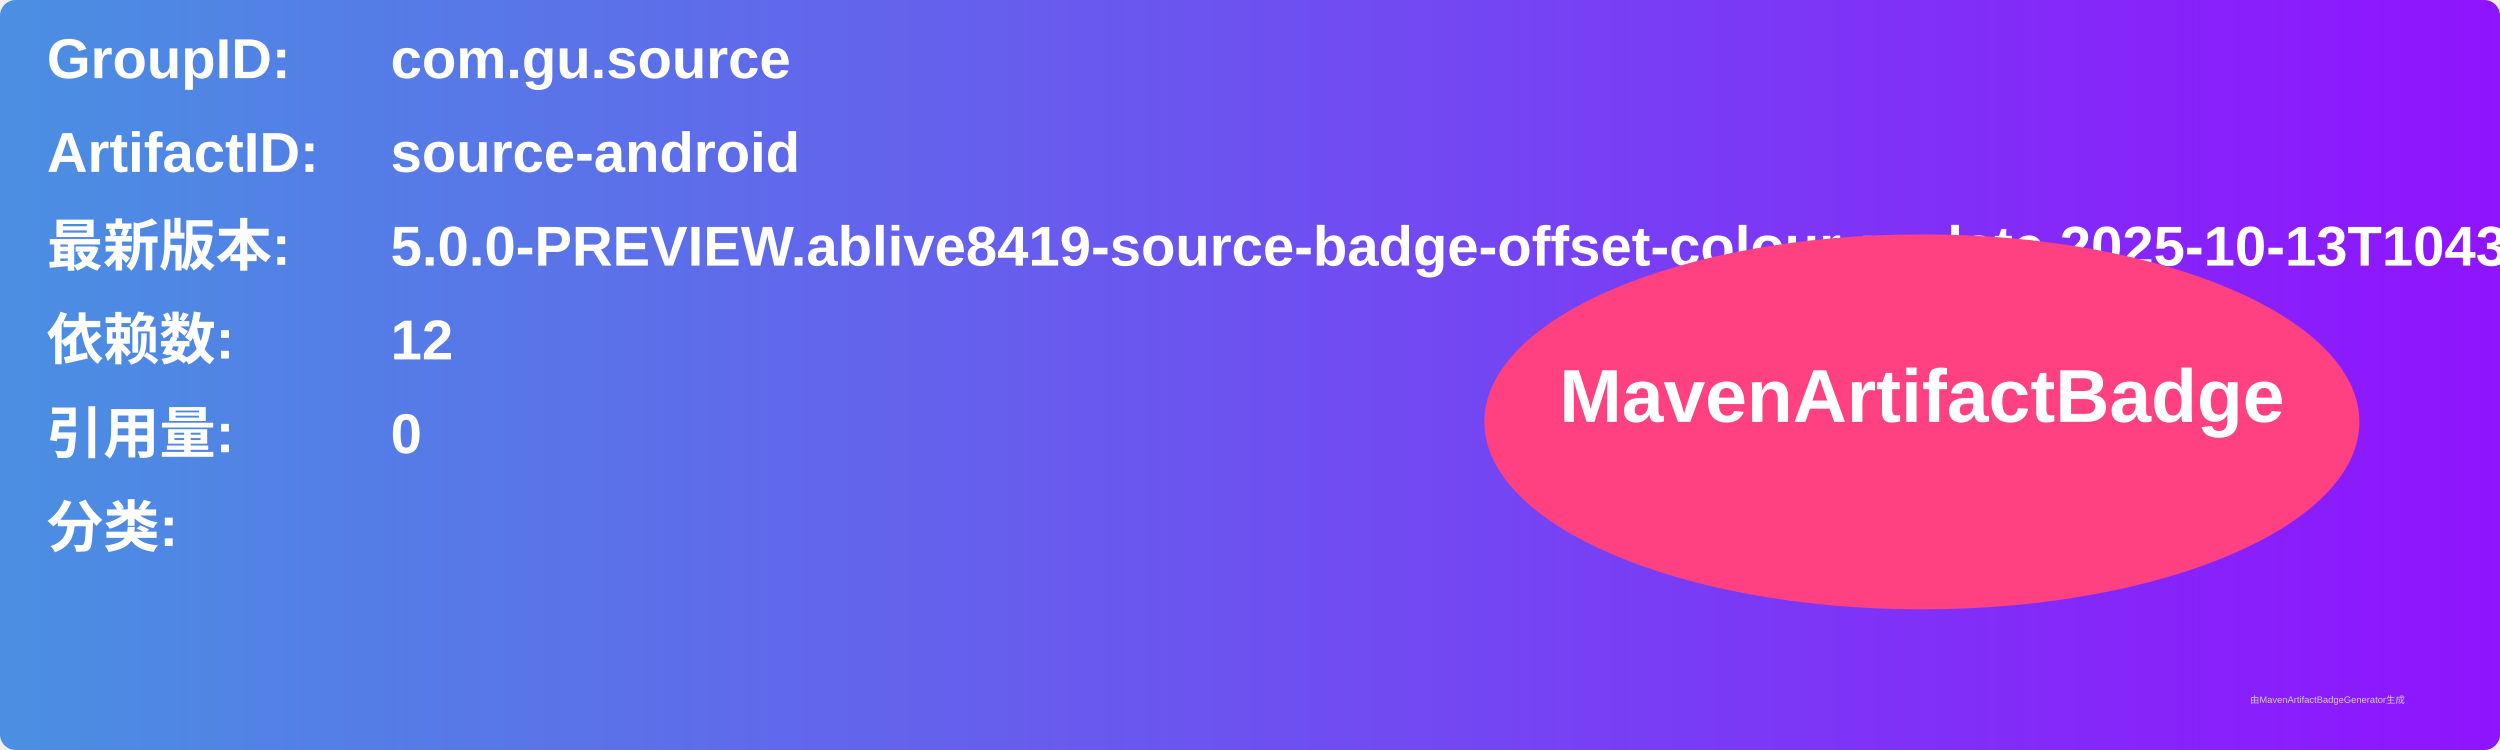
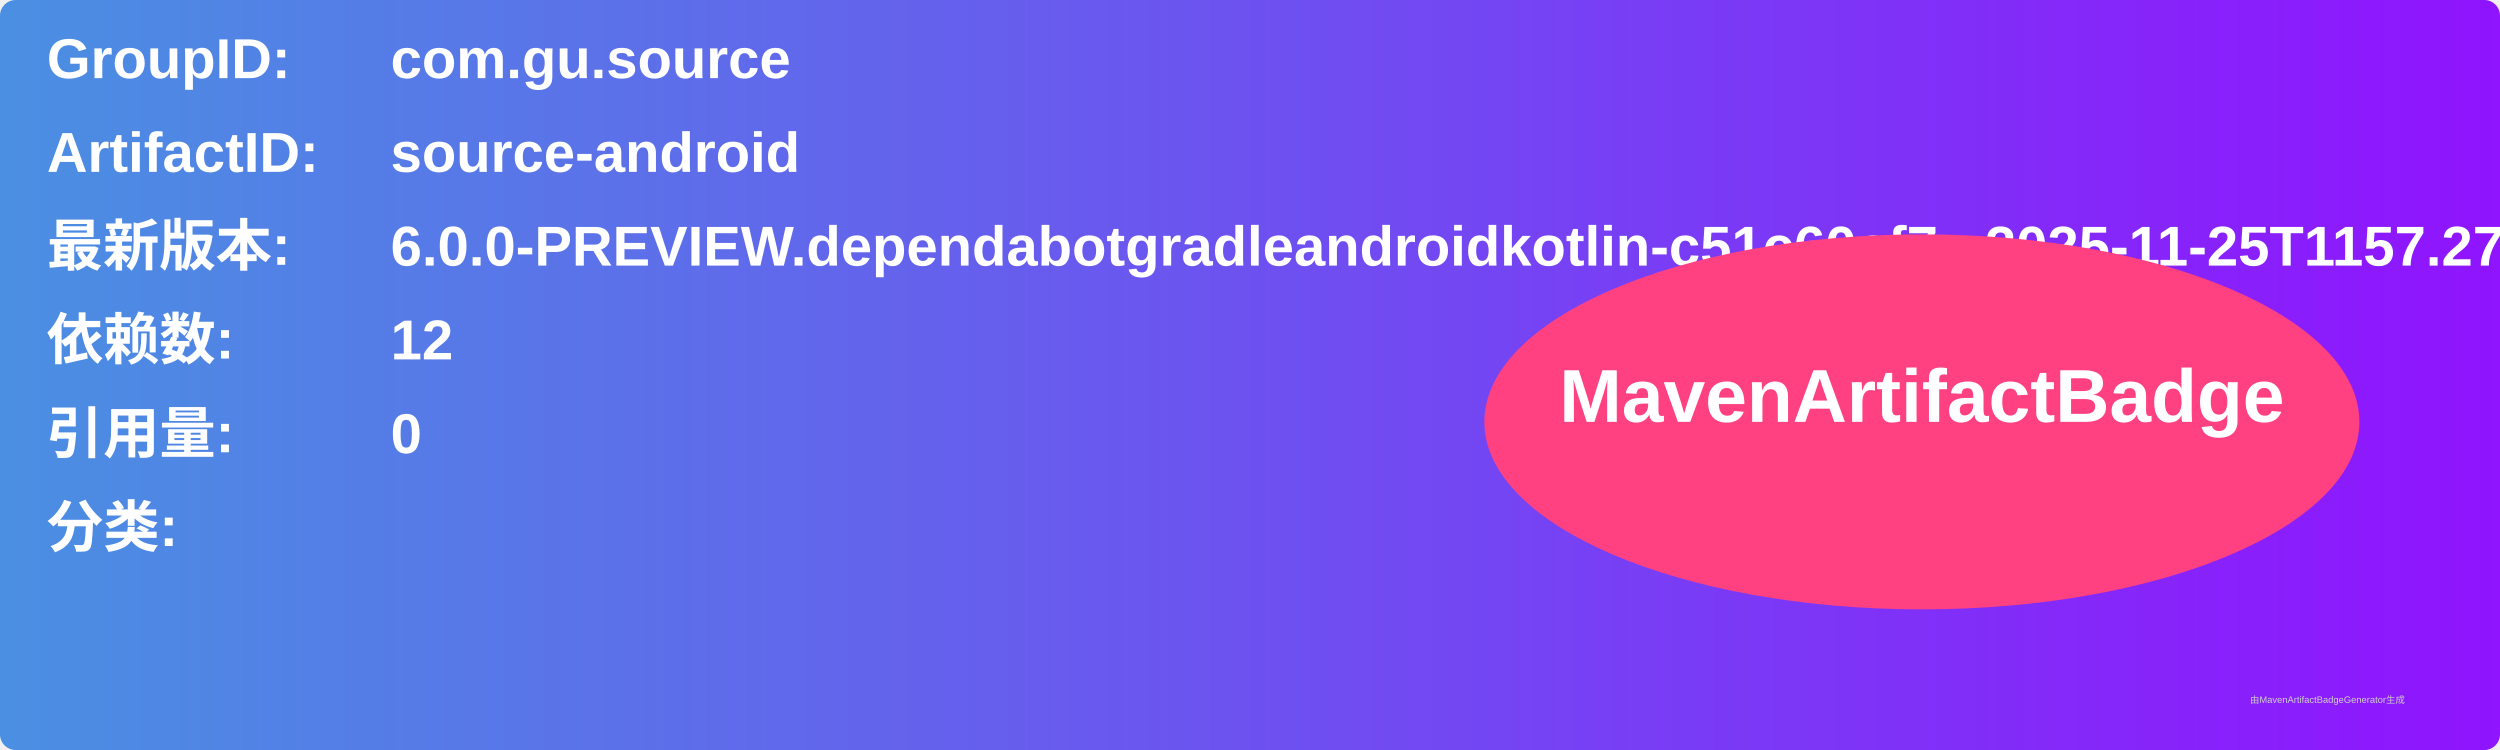
<svg xmlns="http://www.w3.org/2000/svg" width="800" height="240" viewBox="0 0 800 240">
  <linearGradient id="grad" x1="0%" y1="0%" x2="100%" y2="0%">
    <stop offset="0%" stop-color="#4a90e2" />
    <stop offset="100%" stop-color="#9013fe" />
  </linearGradient>
  <rect width="100%" height="100%" rx="5" ry="5" fill="url(#grad)" />
  <g transform="translate(15, 15)">
    <text x="0" y="10" font-family="Arial" font-size="18" fill="white" font-weight="bold" width="260">GroupID:</text>
    <text x="110" y="10" font-family="Arial" font-size="18" fill="white" font-weight="bold" width="460">com.gu.source</text>
    <text x="0" y="40" font-family="Arial" font-size="18" fill="white" font-weight="bold" width="260">ArtifactID:</text>
    <text x="110" y="40" font-family="Arial" font-size="18" fill="white" font-weight="bold" width="460">source-android</text>
    <text x="0" y="70" font-family="Arial" font-size="18" fill="white" font-weight="bold">最新版本:</text>
    <text x="110" y="70" font-family="Arial" font-size="18" fill="white" font-weight="bold">
-       <tspan font-weight="bold">5.0.0-PREVIEW.ablive8419-source-badge-offset-colour-update.2025-10-13T1043.71580d4d</tspan>
+       <tspan font-weight="bold">6.0.0-PREVIEW.dependabotgradleandroidkotlin-c51c60cf7e.2025-11-25T1157.27f49512</tspan>
    </text>
    <text x="0" y="100" font-family="Arial" font-size="18" fill="white" font-weight="bold">依赖数: </text>
    <text x="110" y="100" font-family="Arial" font-size="18" fill="white">
      <tspan font-weight="bold">12</tspan>
    </text>
    <text x="0" y="130" font-family="Arial" font-size="18" fill="white" font-weight="bold">引用量: </text>
    <text x="110" y="130" font-family="Arial" font-size="18" fill="white">
      <tspan font-weight="bold">0</tspan>
    </text>
    <text x="0" y="160" font-family="Arial" font-size="18" fill="white" font-weight="bold">分类:</text>
    <text x="10" y="190" font-family="Arial" font-size="10" fill="white">
      <tspan font-weight="bold" />
    </text>
    <ellipse cx="600" cy="120" rx="140" ry="60" fill="#ff4081" />
    <text x="600" y="120" text-anchor="middle" font-family="Arial" font-size="24" fill="white" font-weight="bold">MavenArtifactBadge</text>
  </g>
  <text x="720" y="225" font-family="Arial" font-size="3" fill="#d0d0d0">由MavenArtifactBadgeGenerator生成</text>
</svg>
